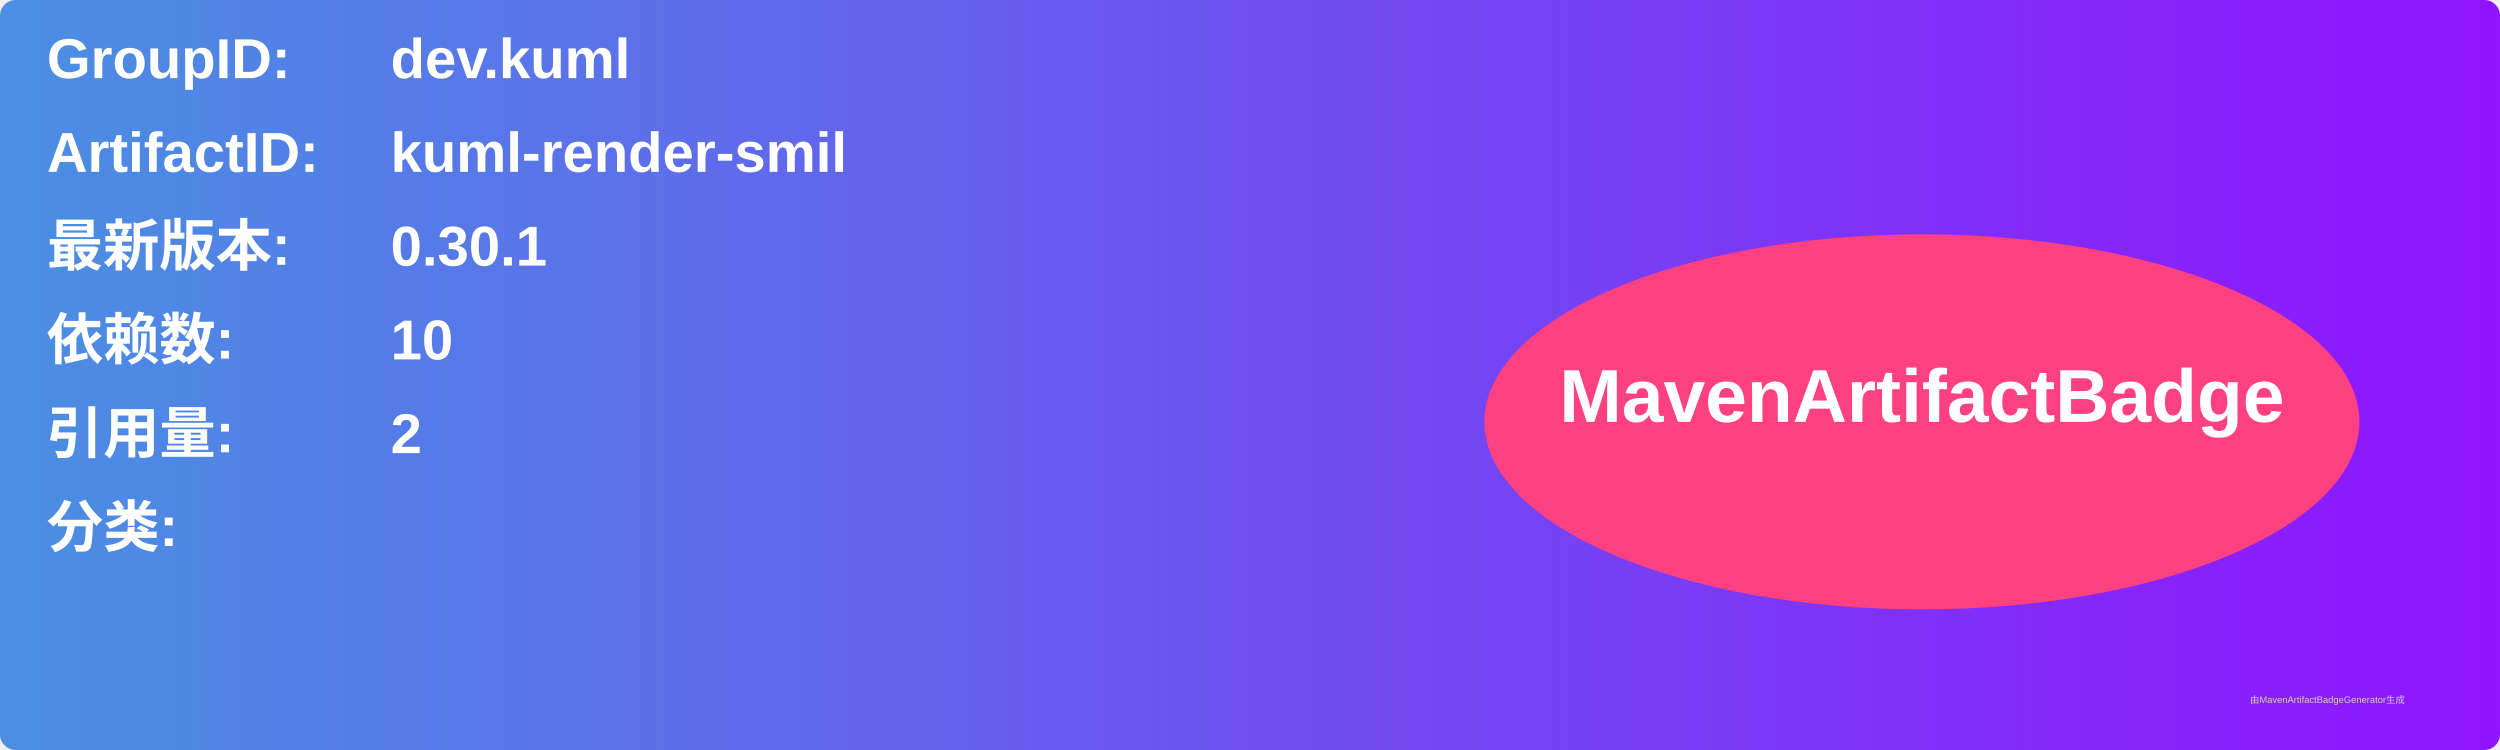
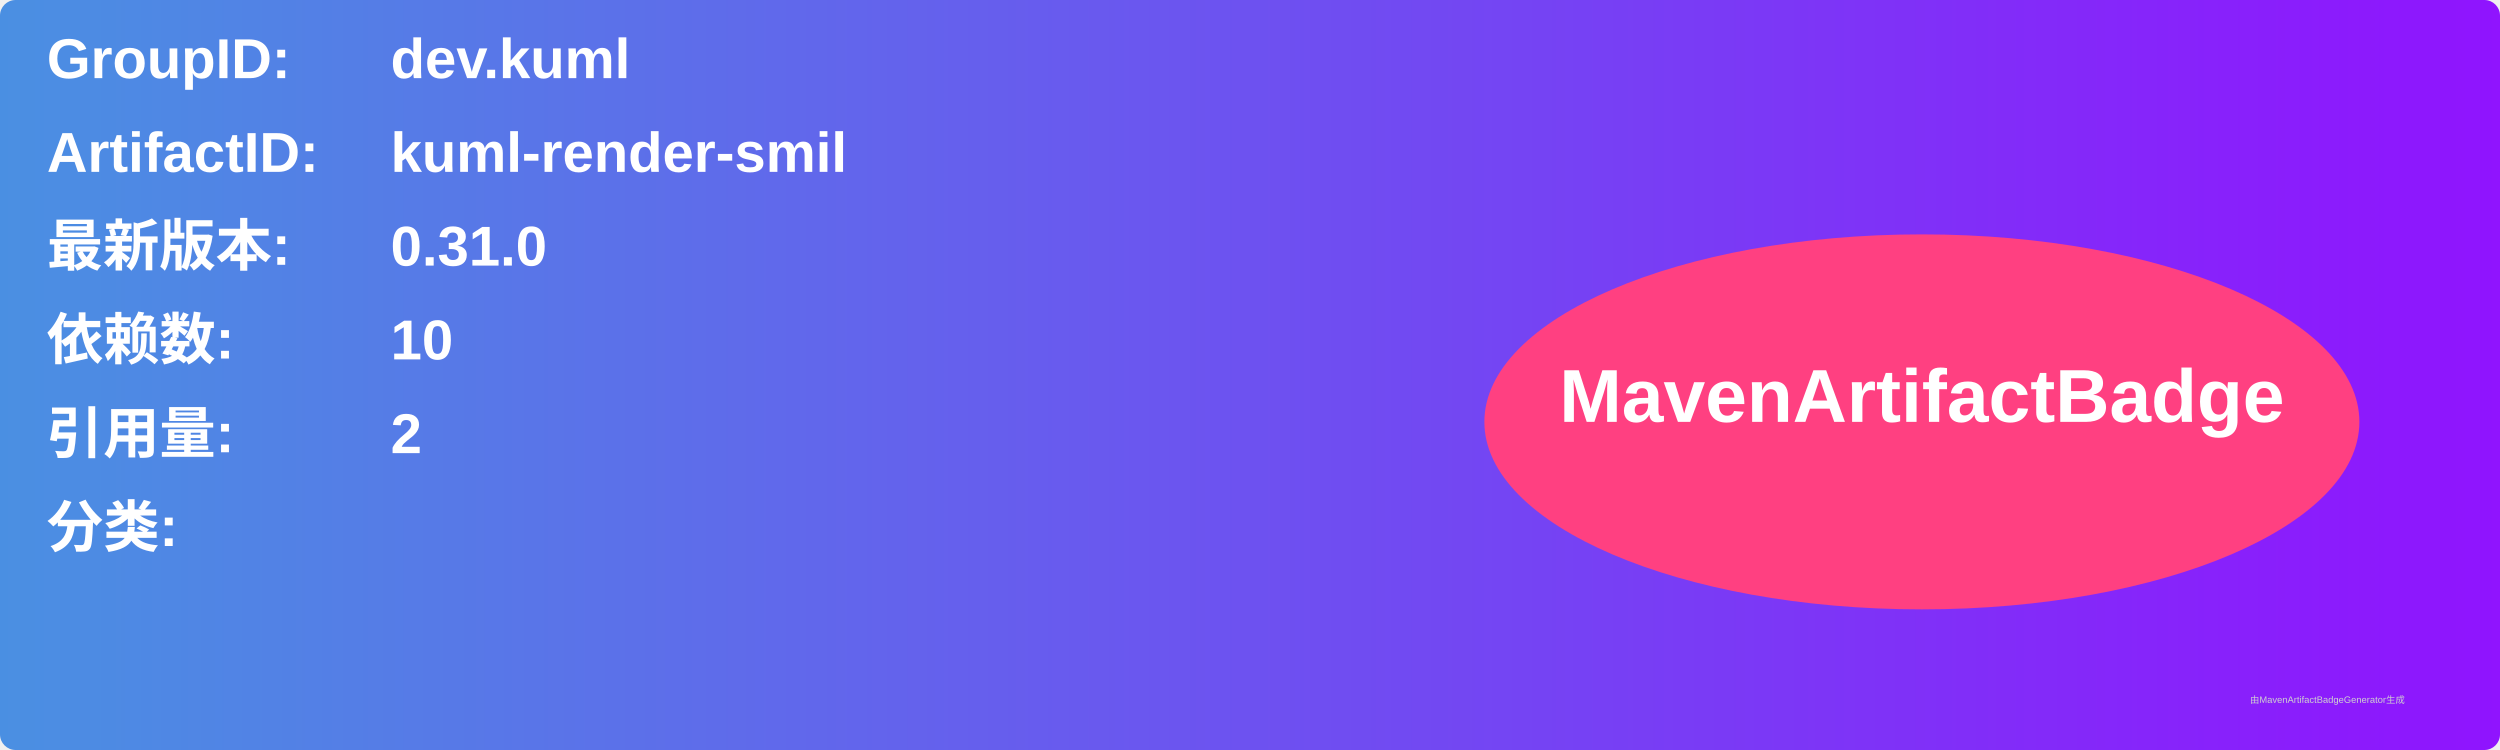
<svg xmlns="http://www.w3.org/2000/svg" width="800" height="240" viewBox="0 0 800 240">
  <linearGradient id="grad" x1="0%" y1="0%" x2="100%" y2="0%">
    <stop offset="0%" stop-color="#4a90e2" />
    <stop offset="100%" stop-color="#9013fe" />
  </linearGradient>
  <rect width="100%" height="100%" rx="5" ry="5" fill="url(#grad)" />
  <g transform="translate(15, 15)">
    <text x="0" y="10" font-family="Arial" font-size="18" fill="white" font-weight="bold" width="260">GroupID:</text>
    <text x="110" y="10" font-family="Arial" font-size="18" fill="white" font-weight="bold" width="460">dev.kuml</text>
    <text x="0" y="40" font-family="Arial" font-size="18" fill="white" font-weight="bold" width="260">ArtifactID:</text>
    <text x="110" y="40" font-family="Arial" font-size="18" fill="white" font-weight="bold" width="460">kuml-render-smil</text>
    <text x="0" y="70" font-family="Arial" font-size="18" fill="white" font-weight="bold">最新版本:</text>
    <text x="110" y="70" font-family="Arial" font-size="18" fill="white" font-weight="bold">
-       <tspan font-weight="bold">0.30.1</tspan>
+       <tspan font-weight="bold">0.31.0</tspan>
    </text>
    <text x="0" y="100" font-family="Arial" font-size="18" fill="white" font-weight="bold">依赖数: </text>
    <text x="110" y="100" font-family="Arial" font-size="18" fill="white">
      <tspan font-weight="bold">10</tspan>
    </text>
    <text x="0" y="130" font-family="Arial" font-size="18" fill="white" font-weight="bold">引用量: </text>
    <text x="110" y="130" font-family="Arial" font-size="18" fill="white">
      <tspan font-weight="bold">2</tspan>
    </text>
    <text x="0" y="160" font-family="Arial" font-size="18" fill="white" font-weight="bold">分类:</text>
    <text x="10" y="190" font-family="Arial" font-size="10" fill="white">
      <tspan font-weight="bold" />
    </text>
    <ellipse cx="600" cy="120" rx="140" ry="60" fill="#ff4081" />
    <text x="600" y="120" text-anchor="middle" font-family="Arial" font-size="24" fill="white" font-weight="bold">MavenArtifactBadge</text>
  </g>
  <text x="720" y="225" font-family="Arial" font-size="3" fill="#d0d0d0">由MavenArtifactBadgeGenerator生成</text>
</svg>
